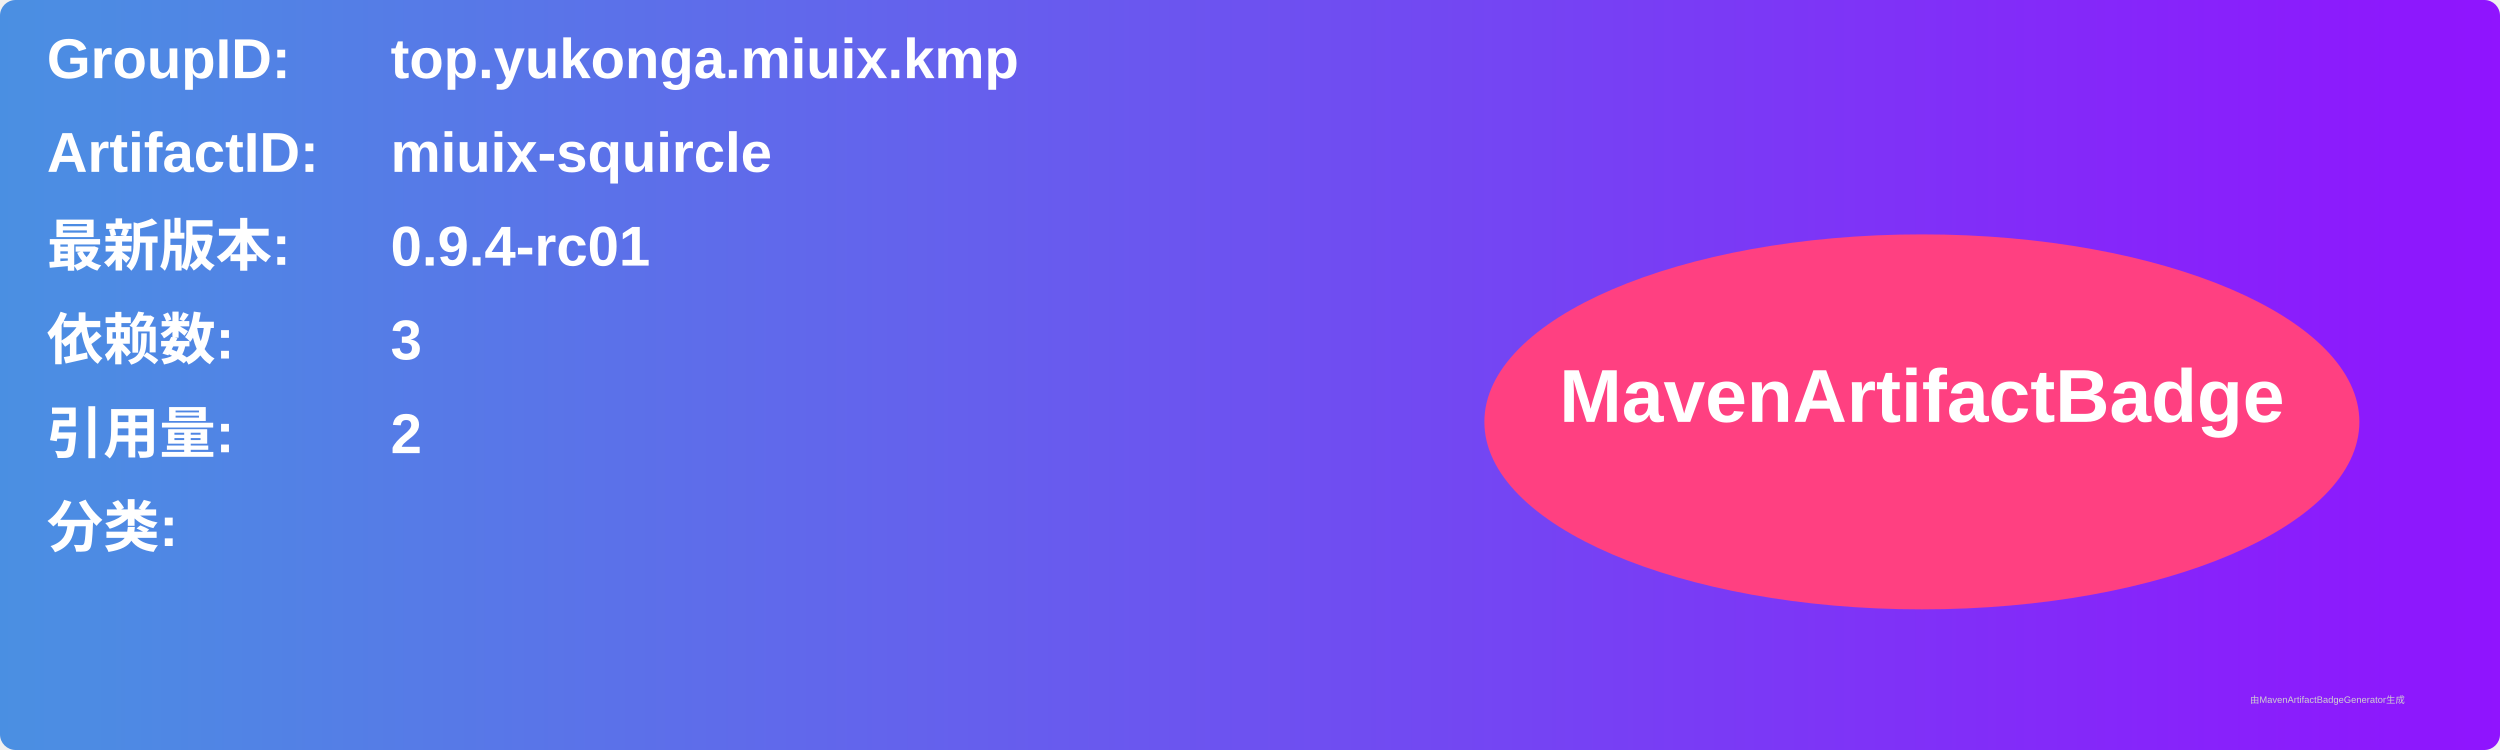
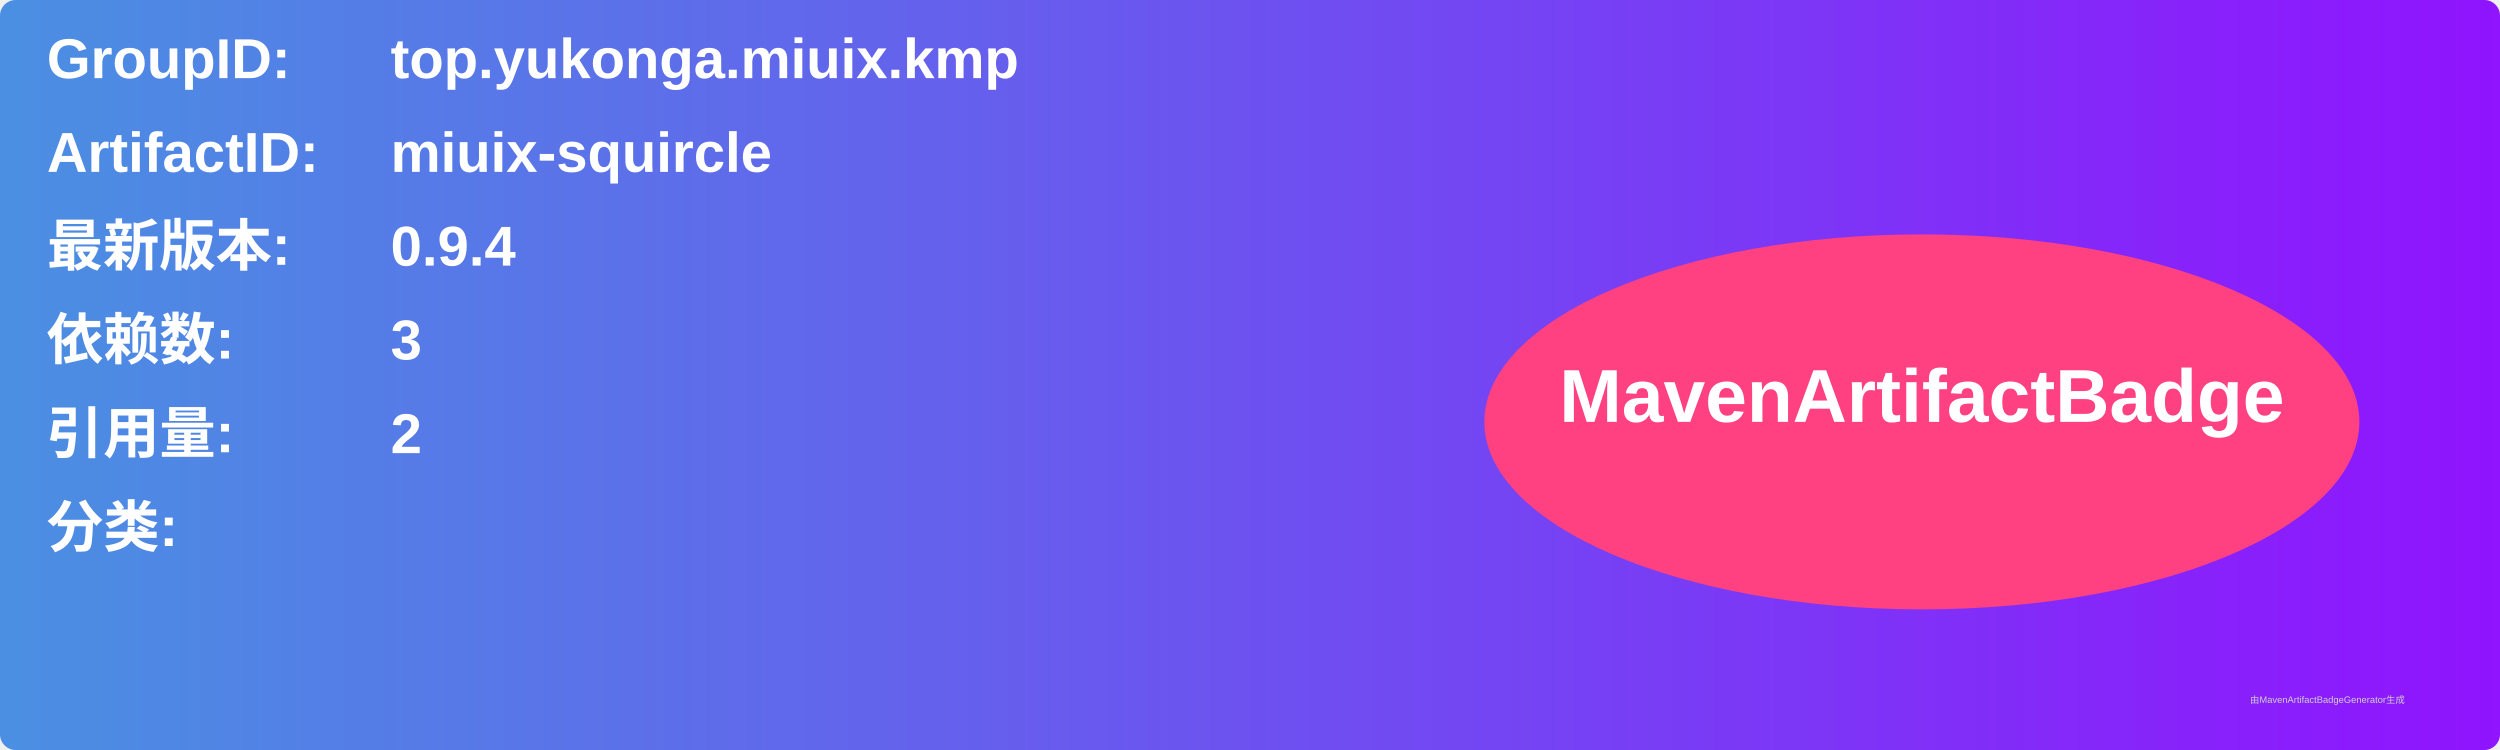
<svg xmlns="http://www.w3.org/2000/svg" width="800" height="240" viewBox="0 0 800 240">
  <linearGradient id="grad" x1="0%" y1="0%" x2="100%" y2="0%">
    <stop offset="0%" stop-color="#4a90e2" />
    <stop offset="100%" stop-color="#9013fe" />
  </linearGradient>
  <rect width="100%" height="100%" rx="5" ry="5" fill="url(#grad)" />
  <g transform="translate(15, 15)">
    <text x="0" y="10" font-family="Arial" font-size="18" fill="white" font-weight="bold" width="260">GroupID:</text>
    <text x="110" y="10" font-family="Arial" font-size="18" fill="white" font-weight="bold" width="460">top.yukonga.miuix.kmp</text>
    <text x="0" y="40" font-family="Arial" font-size="18" fill="white" font-weight="bold" width="260">ArtifactID:</text>
    <text x="110" y="40" font-family="Arial" font-size="18" fill="white" font-weight="bold" width="460">miuix-squircle</text>
    <text x="0" y="70" font-family="Arial" font-size="18" fill="white" font-weight="bold">最新版本:</text>
    <text x="110" y="70" font-family="Arial" font-size="18" fill="white" font-weight="bold">
-       <tspan font-weight="bold">0.9.4-rc01</tspan>
+       <tspan font-weight="bold">0.9.4</tspan>
    </text>
    <text x="0" y="100" font-family="Arial" font-size="18" fill="white" font-weight="bold">依赖数: </text>
    <text x="110" y="100" font-family="Arial" font-size="18" fill="white">
      <tspan font-weight="bold">3</tspan>
    </text>
    <text x="0" y="130" font-family="Arial" font-size="18" fill="white" font-weight="bold">引用量: </text>
    <text x="110" y="130" font-family="Arial" font-size="18" fill="white">
      <tspan font-weight="bold">2</tspan>
    </text>
    <text x="0" y="160" font-family="Arial" font-size="18" fill="white" font-weight="bold">分类:</text>
    <text x="10" y="190" font-family="Arial" font-size="10" fill="white">
      <tspan font-weight="bold" />
    </text>
    <ellipse cx="600" cy="120" rx="140" ry="60" fill="#ff4081" />
    <text x="600" y="120" text-anchor="middle" font-family="Arial" font-size="24" fill="white" font-weight="bold">MavenArtifactBadge</text>
  </g>
  <text x="720" y="225" font-family="Arial" font-size="3" fill="#d0d0d0">由MavenArtifactBadgeGenerator生成</text>
</svg>
